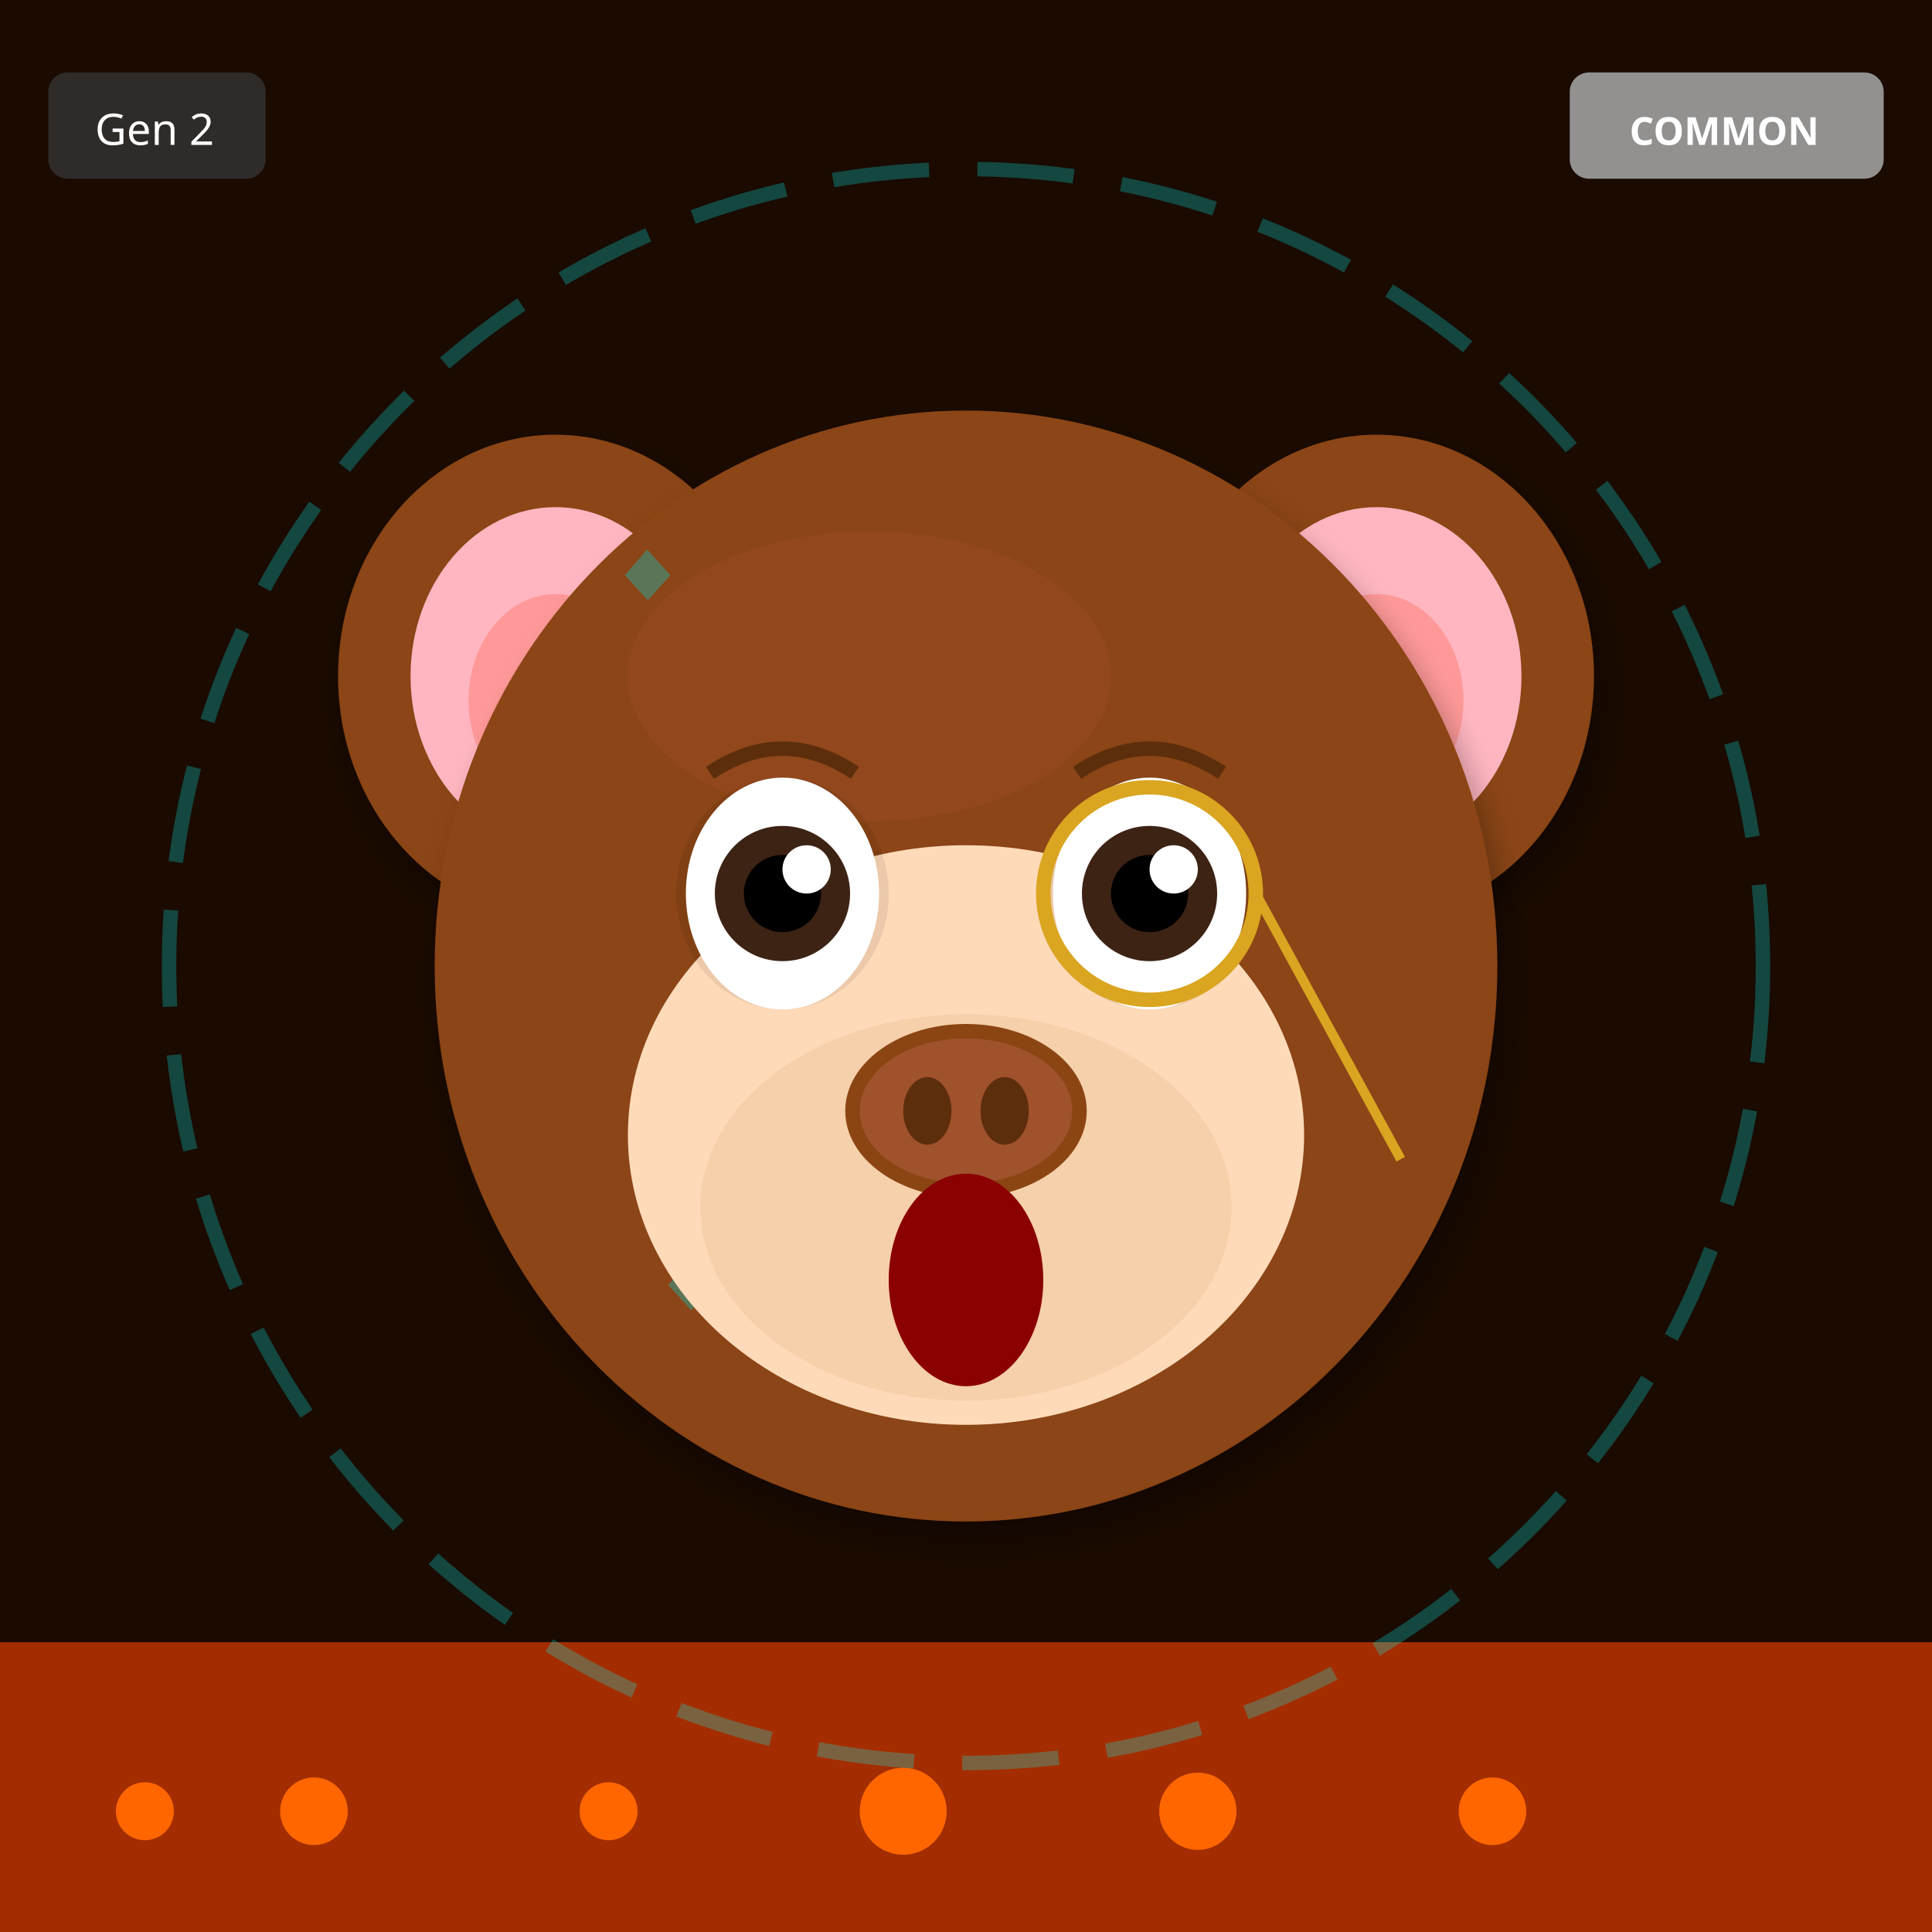
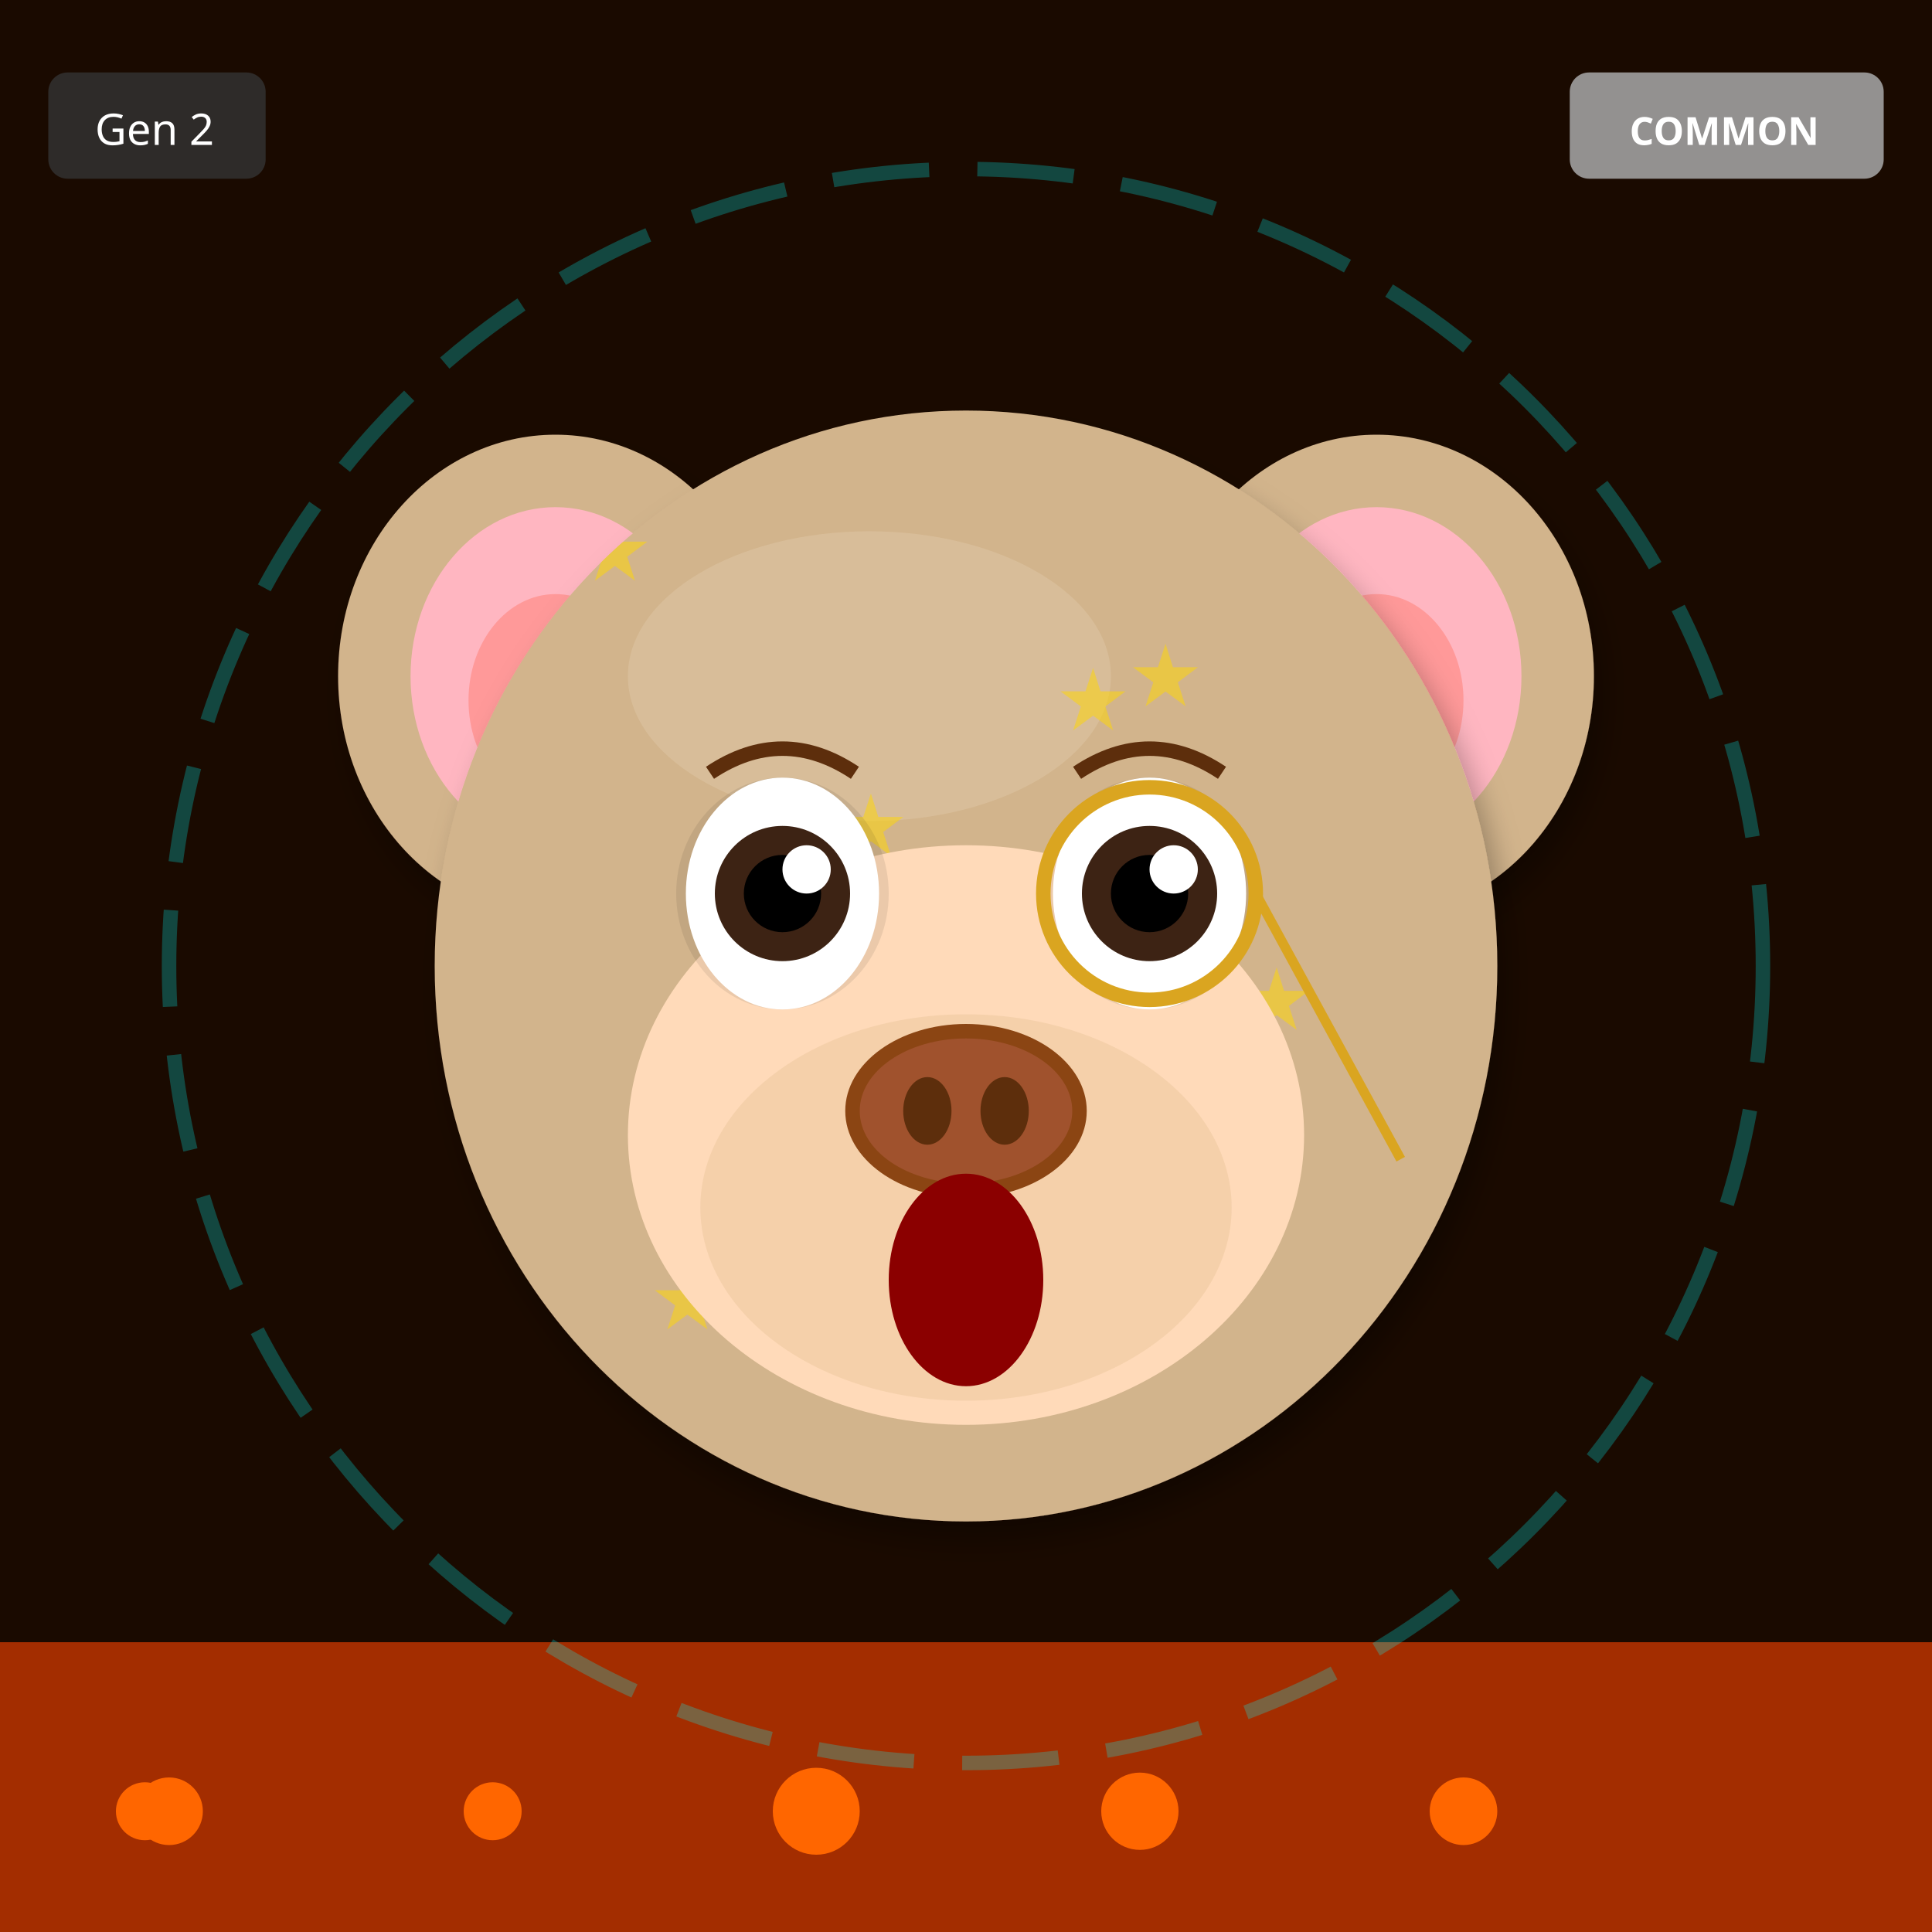
<svg xmlns="http://www.w3.org/2000/svg" width="400" height="400" viewBox="0 0 400 400">
  <defs>
    <filter id="shadow" x="-20%" y="-20%" width="140%" height="140%">
      <feDropShadow dx="2" dy="4" stdDeviation="3" flood-opacity="0.3" />
    </filter>
    <filter id="glow" x="-50%" y="-50%" width="200%" height="200%">
      <feGaussianBlur stdDeviation="8" result="blur" />
      <feMerge>
        <feMergeNode in="blur" />
        <feMergeNode in="SourceGraphic" />
      </feMerge>
    </filter>
    <linearGradient id="rainbow-body" x1="0%" y1="0%" x2="100%" y2="100%">
      <stop offset="0%" stop-color="#FF6B6B" />
      <stop offset="25%" stop-color="#FFE66D" />
      <stop offset="50%" stop-color="#4ECDC4" />
      <stop offset="75%" stop-color="#45B7D1" />
      <stop offset="100%" stop-color="#DDA0DD" />
    </linearGradient>
    <radialGradient id="galaxy-body" cx="30%" cy="30%">
      <stop offset="0%" stop-color="#E6E6FA" />
      <stop offset="50%" stop-color="#9370DB" />
      <stop offset="100%" stop-color="#1A0033" />
    </radialGradient>
    <linearGradient id="holo-body" x1="0%" y1="0%" x2="100%" y2="100%">
      <stop offset="0%" stop-color="#FF00FF" />
      <stop offset="50%" stop-color="#00FFFF" />
      <stop offset="100%" stop-color="#FFFF00" />
    </linearGradient>
    <linearGradient id="sky-gradient" x1="0%" y1="0%" x2="0%" y2="100%">
      <stop offset="0%" stop-color="#87CEEB" />
      <stop offset="100%" stop-color="#E0F4FF" />
    </linearGradient>
    <linearGradient id="grass-gradient" x1="0%" y1="0%" x2="0%" y2="100%">
      <stop offset="0%" stop-color="#90EE90" />
      <stop offset="100%" stop-color="#228B22" />
    </linearGradient>
    <linearGradient id="sunset-gradient" x1="0%" y1="0%" x2="0%" y2="100%">
      <stop offset="0%" stop-color="#FF6B6B" />
      <stop offset="50%" stop-color="#FFE66D" />
      <stop offset="100%" stop-color="#4ECDC4" />
    </linearGradient>
    <linearGradient id="aurora-gradient" x1="0%" y1="0%" x2="100%" y2="100%">
      <stop offset="0%" stop-color="#0D1B2A" />
      <stop offset="30%" stop-color="#00FF7F" />
      <stop offset="70%" stop-color="#FF00FF" />
      <stop offset="100%" stop-color="#0D1B2A" />
    </linearGradient>
    <radialGradient id="multiverse-gradient" cx="50%" cy="50%">
      <stop offset="0%" stop-color="#FFD700" />
      <stop offset="40%" stop-color="#FF00FF" />
      <stop offset="70%" stop-color="#00FFFF" />
      <stop offset="100%" stop-color="#000" />
    </radialGradient>
    <linearGradient id="rift-gradient" x1="0%" y1="0%" x2="100%" y2="100%">
      <stop offset="0%" stop-color="#000" />
      <stop offset="30%" stop-color="#9400D3" />
      <stop offset="50%" stop-color="#00FFFF" />
      <stop offset="70%" stop-color="#9400D3" />
      <stop offset="100%" stop-color="#000" />
    </linearGradient>
    <linearGradient id="heaven-gradient" x1="0%" y1="0%" x2="0%" y2="100%">
      <stop offset="0%" stop-color="#FFF" />
      <stop offset="50%" stop-color="#FFD700" stop-opacity="0.3" />
      <stop offset="100%" stop-color="#F0F8FF" />
    </linearGradient>
    <clipPath id="head-clip">
      <ellipse cx="200" cy="200" rx="110" ry="115" />
    </clipPath>
  </defs>
  <rect width="400" height="400" fill="#1A0A00" />
  <rect x="0" y="340" width="400" height="60" fill="#FF4500" opacity="0.6" />
  <circle cx="30" cy="375" r="6" fill="#FF6600" />
-   <circle cx="309" cy="375" r="7" fill="#FF6600" />
-   <circle cx="248" cy="375" r="8" fill="#FF6600" />
-   <circle cx="187" cy="375" r="9" fill="#FF6600" />
-   <circle cx="126" cy="375" r="6" fill="#FF6600" />
-   <circle cx="65" cy="375" r="7" fill="#FF6600" />
+   <circle cx="303" cy="375" r="7" fill="#FF6600" />
+   <circle cx="236" cy="375" r="8" fill="#FF6600" />
+   <circle cx="169" cy="375" r="9" fill="#FF6600" />
+   <circle cx="102" cy="375" r="6" fill="#FF6600" />
+   <circle cx="35" cy="375" r="7" fill="#FF6600" />
  <circle cx="200" cy="200" r="165" fill="none" stroke="#00FFFF" stroke-width="3" opacity="0.25" stroke-dasharray="20,10" />
-   <ellipse cx="115" cy="140" rx="45" ry="50" fill="#8B4513" filter="url(#shadow)" />
+   <ellipse cx="115" cy="140" rx="45" ry="50" fill="#D2B48C" filter="url(#shadow)" />
  <ellipse cx="115" cy="140" rx="30" ry="35" fill="#FFB6C1" />
  <ellipse cx="115" cy="145" rx="18" ry="22" fill="#FF9999" />
-   <ellipse cx="285" cy="140" rx="45" ry="50" fill="#8B4513" filter="url(#shadow)" />
+   <ellipse cx="285" cy="140" rx="45" ry="50" fill="#D2B48C" filter="url(#shadow)" />
  <ellipse cx="285" cy="140" rx="30" ry="35" fill="#FFB6C1" />
  <ellipse cx="285" cy="145" rx="18" ry="22" fill="#FF9999" />
-   <ellipse cx="200" cy="200" rx="110" ry="115" fill="#8B4513" filter="url(#shadow)" />
-   <ellipse cx="180" cy="140" rx="50" ry="30" fill="#A0522D" opacity="0.3" />
+   <ellipse cx="200" cy="200" rx="110" ry="115" fill="#D2B48C" filter="url(#shadow)" />
+   <ellipse cx="180" cy="140" rx="50" ry="30" fill="#E8D4B8" opacity="0.3" />
  <g clip-path="url(#head-clip)">
-     <text x="125" y="125" font-size="18" fill="#00CED1" opacity="0.35">◆</text>
-     <text x="134" y="272" font-size="18" fill="#00CED1" opacity="0.35">◆</text>
-     <text x="143" y="269" font-size="18" fill="#00CED1" opacity="0.35">◆</text>
-     <text x="152" y="266" font-size="18" fill="#00CED1" opacity="0.35">◆</text>
-     <text x="161" y="263" font-size="18" fill="#00CED1" opacity="0.35">◆</text>
-     <text x="170" y="260" font-size="18" fill="#00CED1" opacity="0.35">◆</text>
-     <text x="179" y="257" font-size="18" fill="#00CED1" opacity="0.35">◆</text>
-     <text x="188" y="254" font-size="18" fill="#00CED1" opacity="0.35">◆</text>
+     <text x="120" y="120" font-size="18" fill="#FFD700" opacity="0.5">★</text>
+     <text x="219" y="151" font-size="18" fill="#FFD700" opacity="0.5">★</text>
+     <text x="158" y="182" font-size="18" fill="#FFD700" opacity="0.5">★</text>
+     <text x="257" y="213" font-size="18" fill="#FFD700" opacity="0.5">★</text>
+     <text x="196" y="244" font-size="18" fill="#FFD700" opacity="0.5">★</text>
+     <text x="135" y="275" font-size="18" fill="#FFD700" opacity="0.5">★</text>
+     <text x="234" y="146" font-size="18" fill="#FFD700" opacity="0.5">★</text>
+     <text x="173" y="177" font-size="18" fill="#FFD700" opacity="0.5">★</text>
  </g>
  <ellipse cx="200" cy="235" rx="70" ry="60" fill="#FFDAB9" />
  <ellipse cx="200" cy="250" rx="55" ry="40" fill="#DEB887" opacity="0.3" />
  <ellipse cx="162" cy="185" rx="22" ry="24" fill="#000" opacity="0.08" />
  <ellipse cx="238" cy="185" rx="22" ry="24" fill="#000" opacity="0.08" />
  <ellipse cx="162" cy="185" rx="20" ry="24" fill="white" />
  <circle cx="162" cy="185" r="14" fill="#3D2314" />
  <circle cx="162" cy="185" r="8" fill="#000" />
  <circle cx="167" cy="180" r="5" fill="white" />
  <ellipse cx="238" cy="185" rx="20" ry="24" fill="white" />
  <circle cx="238" cy="185" r="14" fill="#3D2314" />
  <circle cx="238" cy="185" r="8" fill="#000" />
  <circle cx="243" cy="180" r="5" fill="white" />
  <g>
    <ellipse cx="200" cy="230" rx="25" ry="18" fill="#8B4513" />
    <ellipse cx="200" cy="230" rx="22" ry="15" fill="#A0522D" />
    <ellipse cx="192" cy="230" rx="5" ry="7" fill="#5D2E0C" />
    <ellipse cx="208" cy="230" rx="5" ry="7" fill="#5D2E0C" />
  </g>
  <ellipse cx="200" cy="265" rx="16" ry="22" fill="#8B0000" />
  <path d="M147 160 Q162 150 177 160" stroke="#5D2E0C" stroke-width="3" fill="none" />
  <path d="M223 160 Q238 150 253 160" stroke="#5D2E0C" stroke-width="3" fill="none" />
  <circle cx="238" cy="185" r="22" fill="none" stroke="#DAA520" stroke-width="3" />
  <line x1="260" y1="185" x2="290" y2="240" stroke="#DAA520" stroke-width="2" />
  <g transform="translate(325, 15)">
    <rect width="65" height="22" rx="4" fill="#A0A0A0" opacity="0.9" />
    <text x="32" y="15" font-size="8" fill="#FFF" text-anchor="middle" font-family="sans-serif" font-weight="bold">COMMON</text>
  </g>
  <g transform="translate(10, 15)">
    <rect width="45" height="22" rx="4" fill="#333" opacity="0.8" />
    <text x="22" y="15" font-size="9" fill="#FFF" text-anchor="middle" font-family="sans-serif">Gen 2</text>
  </g>
</svg>
